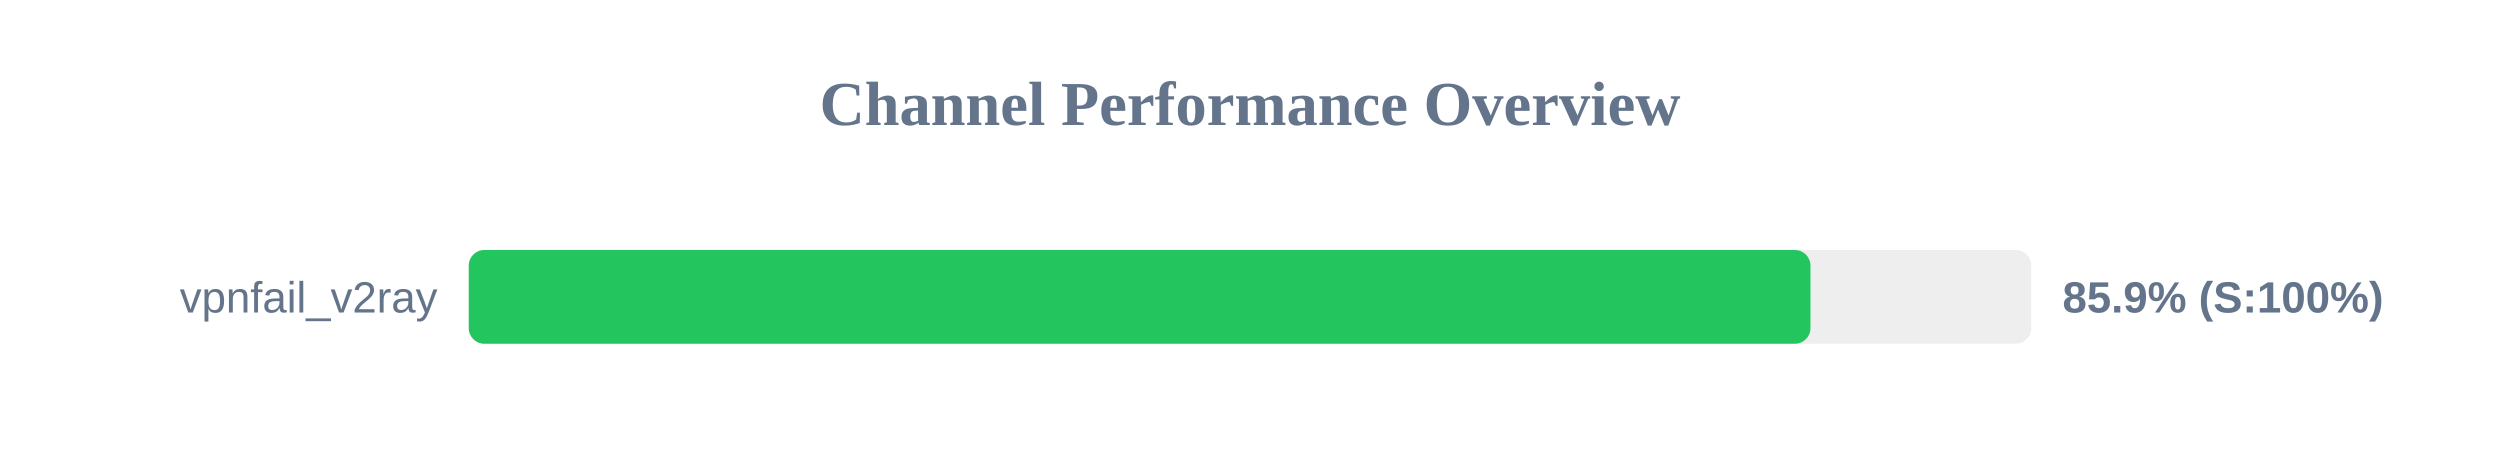
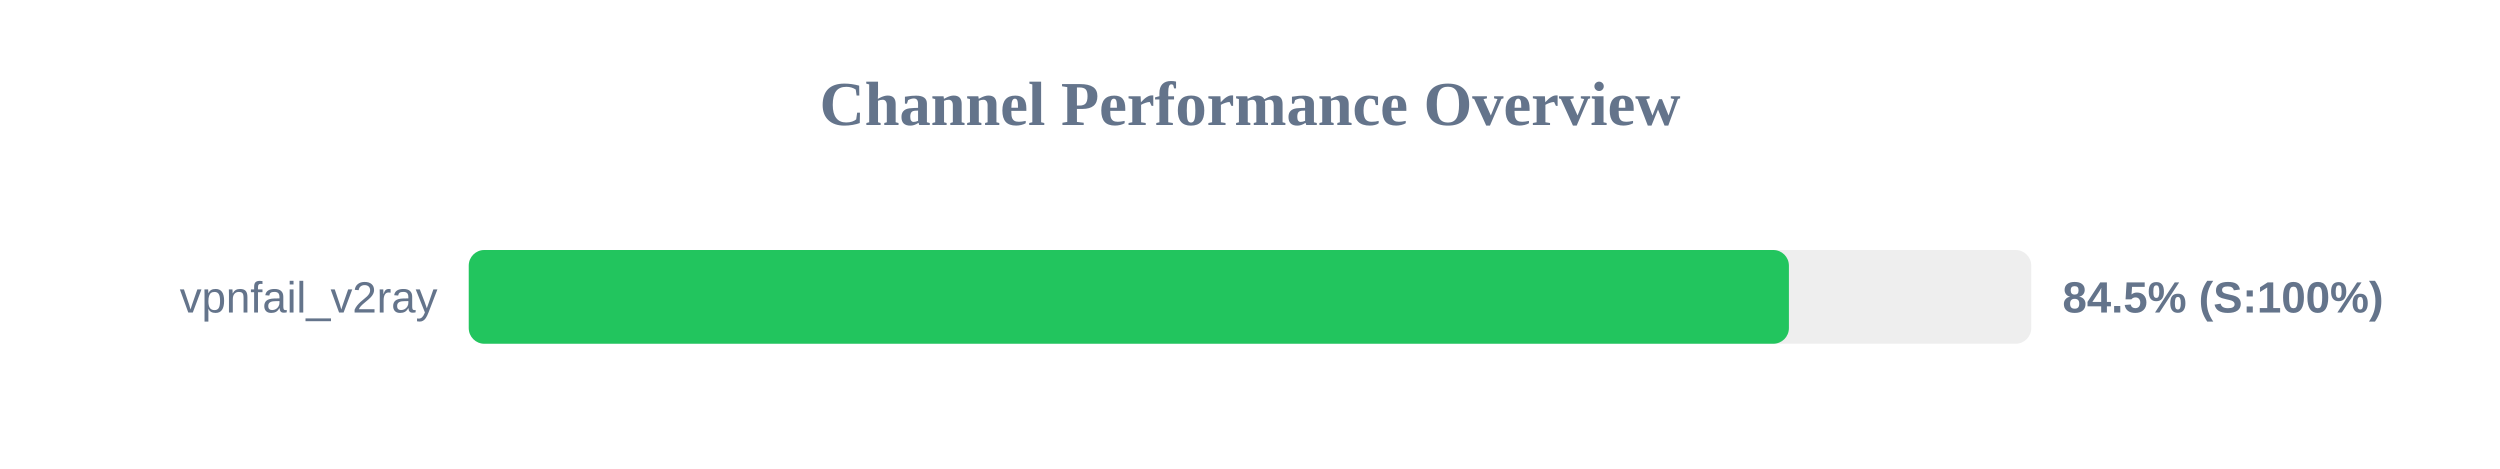
<svg xmlns="http://www.w3.org/2000/svg" width="800" height="150" version="1.1">
  <style>
        .row { font: 14px Arial; fill: #64748b; }
        .score { font: bold 14px Arial; fill: #64748b; }
    </style>
  <text x="400" y="40" text-anchor="middle" font-size="20px" font-weight="bold" fill="#64748b">Channel Performance Overview</text>
  <rect x="150" y="80" width="500" height="30" fill="#eee" rx="5" />
-   <rect x="150" y="80" width="429.35" height="30" fill="#22c55e" rx="5" />
+   <rect x="150" y="80" width="422.45" height="30" fill="#22c55e" rx="5" />
  <text x="140" y="100" text-anchor="end" class="row">vpnfail_v2ray</text>
-   <text x="660" y="100" text-anchor="start" class="score">85.9% (S:100%)</text>
+   <text x="660" y="100" text-anchor="start" class="score">84.5% (S:100%)</text>
</svg>
